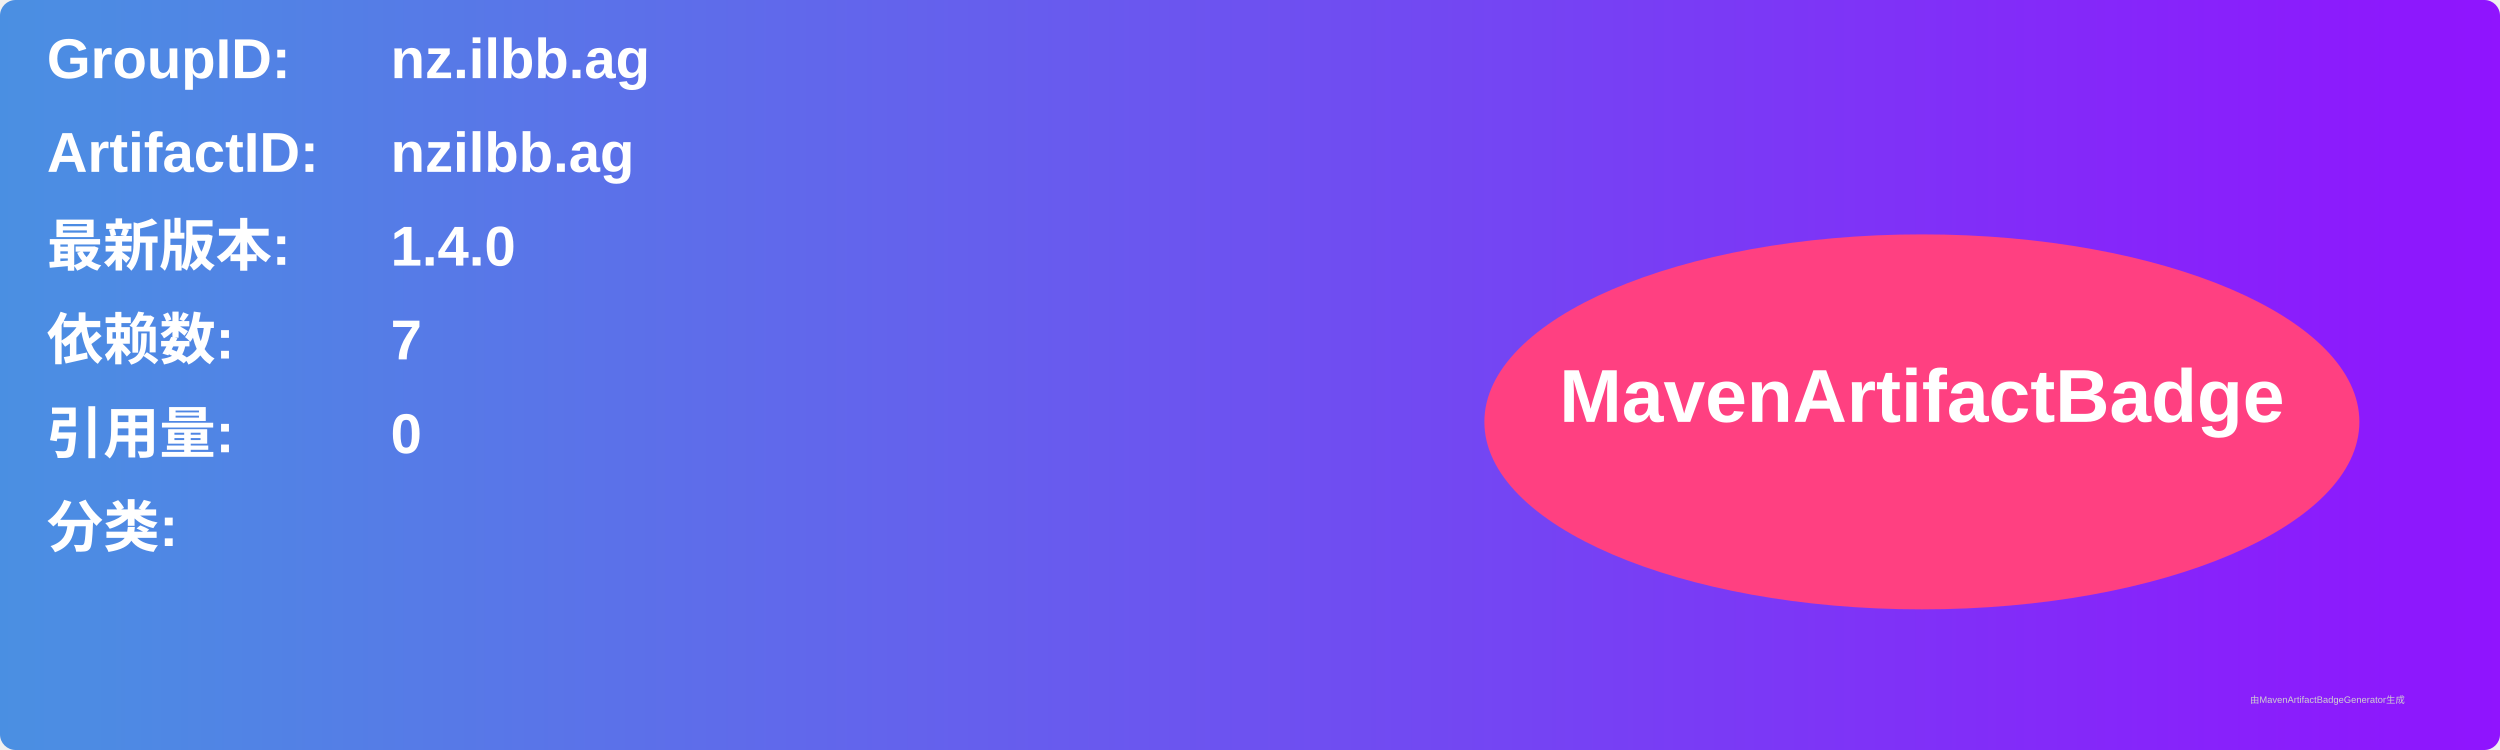
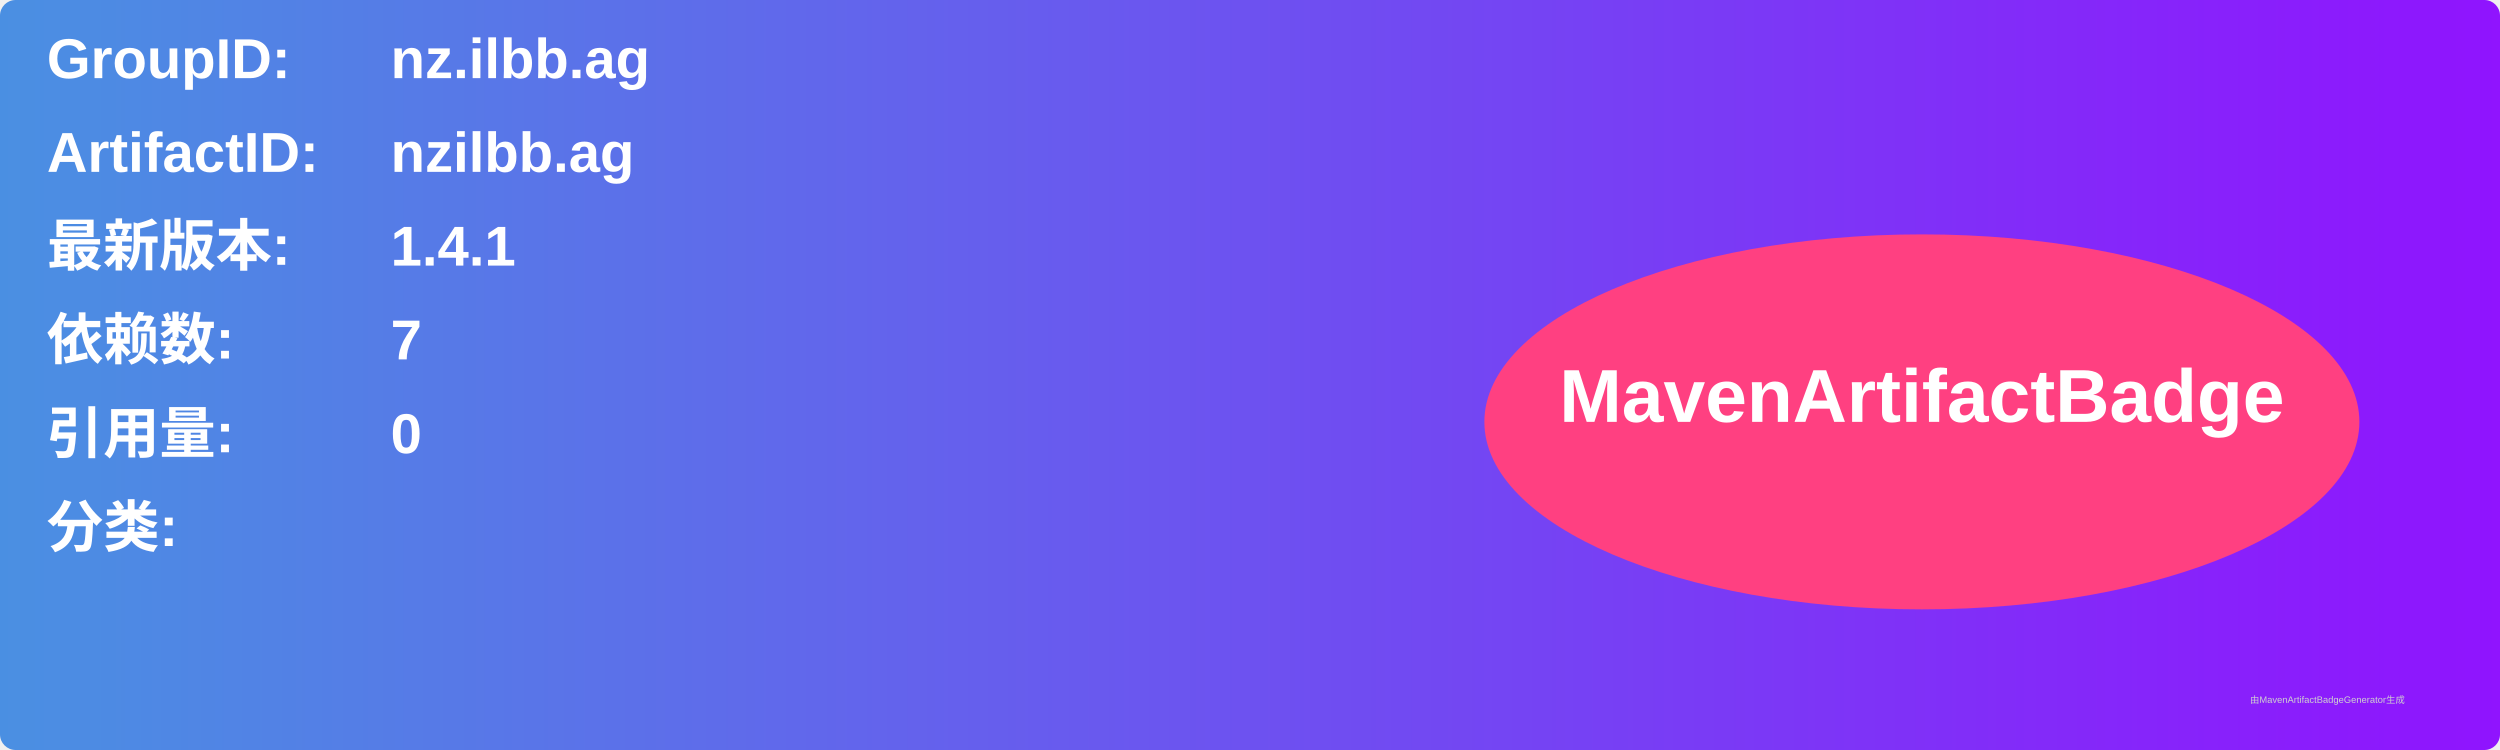
<svg xmlns="http://www.w3.org/2000/svg" width="800" height="240" viewBox="0 0 800 240">
  <linearGradient id="grad" x1="0%" y1="0%" x2="100%" y2="0%">
    <stop offset="0%" stop-color="#4a90e2" />
    <stop offset="100%" stop-color="#9013fe" />
  </linearGradient>
  <rect width="100%" height="100%" rx="5" ry="5" fill="url(#grad)" />
  <g transform="translate(15, 15)">
    <text x="0" y="10" font-family="Arial" font-size="18" fill="white" font-weight="bold" width="260">GroupID:</text>
    <text x="110" y="10" font-family="Arial" font-size="18" fill="white" font-weight="bold" width="460">nz.ilbb.ag</text>
    <text x="0" y="40" font-family="Arial" font-size="18" fill="white" font-weight="bold" width="260">ArtifactID:</text>
    <text x="110" y="40" font-family="Arial" font-size="18" fill="white" font-weight="bold" width="460">nzilbb.ag</text>
    <text x="0" y="70" font-family="Arial" font-size="18" fill="white" font-weight="bold">最新版本:</text>
    <text x="110" y="70" font-family="Arial" font-size="18" fill="white" font-weight="bold">
-       <tspan font-weight="bold">1.4.0</tspan>
+       <tspan font-weight="bold">1.4.1</tspan>
    </text>
    <text x="0" y="100" font-family="Arial" font-size="18" fill="white" font-weight="bold">依赖数: </text>
    <text x="110" y="100" font-family="Arial" font-size="18" fill="white">
      <tspan font-weight="bold">7</tspan>
    </text>
    <text x="0" y="130" font-family="Arial" font-size="18" fill="white" font-weight="bold">引用量: </text>
    <text x="110" y="130" font-family="Arial" font-size="18" fill="white">
      <tspan font-weight="bold">0</tspan>
    </text>
    <text x="0" y="160" font-family="Arial" font-size="18" fill="white" font-weight="bold">分类:</text>
    <text x="10" y="190" font-family="Arial" font-size="10" fill="white">
      <tspan font-weight="bold" />
    </text>
    <ellipse cx="600" cy="120" rx="140" ry="60" fill="#ff4081" />
    <text x="600" y="120" text-anchor="middle" font-family="Arial" font-size="24" fill="white" font-weight="bold">MavenArtifactBadge</text>
  </g>
  <text x="720" y="225" font-family="Arial" font-size="3" fill="#d0d0d0">由MavenArtifactBadgeGenerator生成</text>
</svg>
